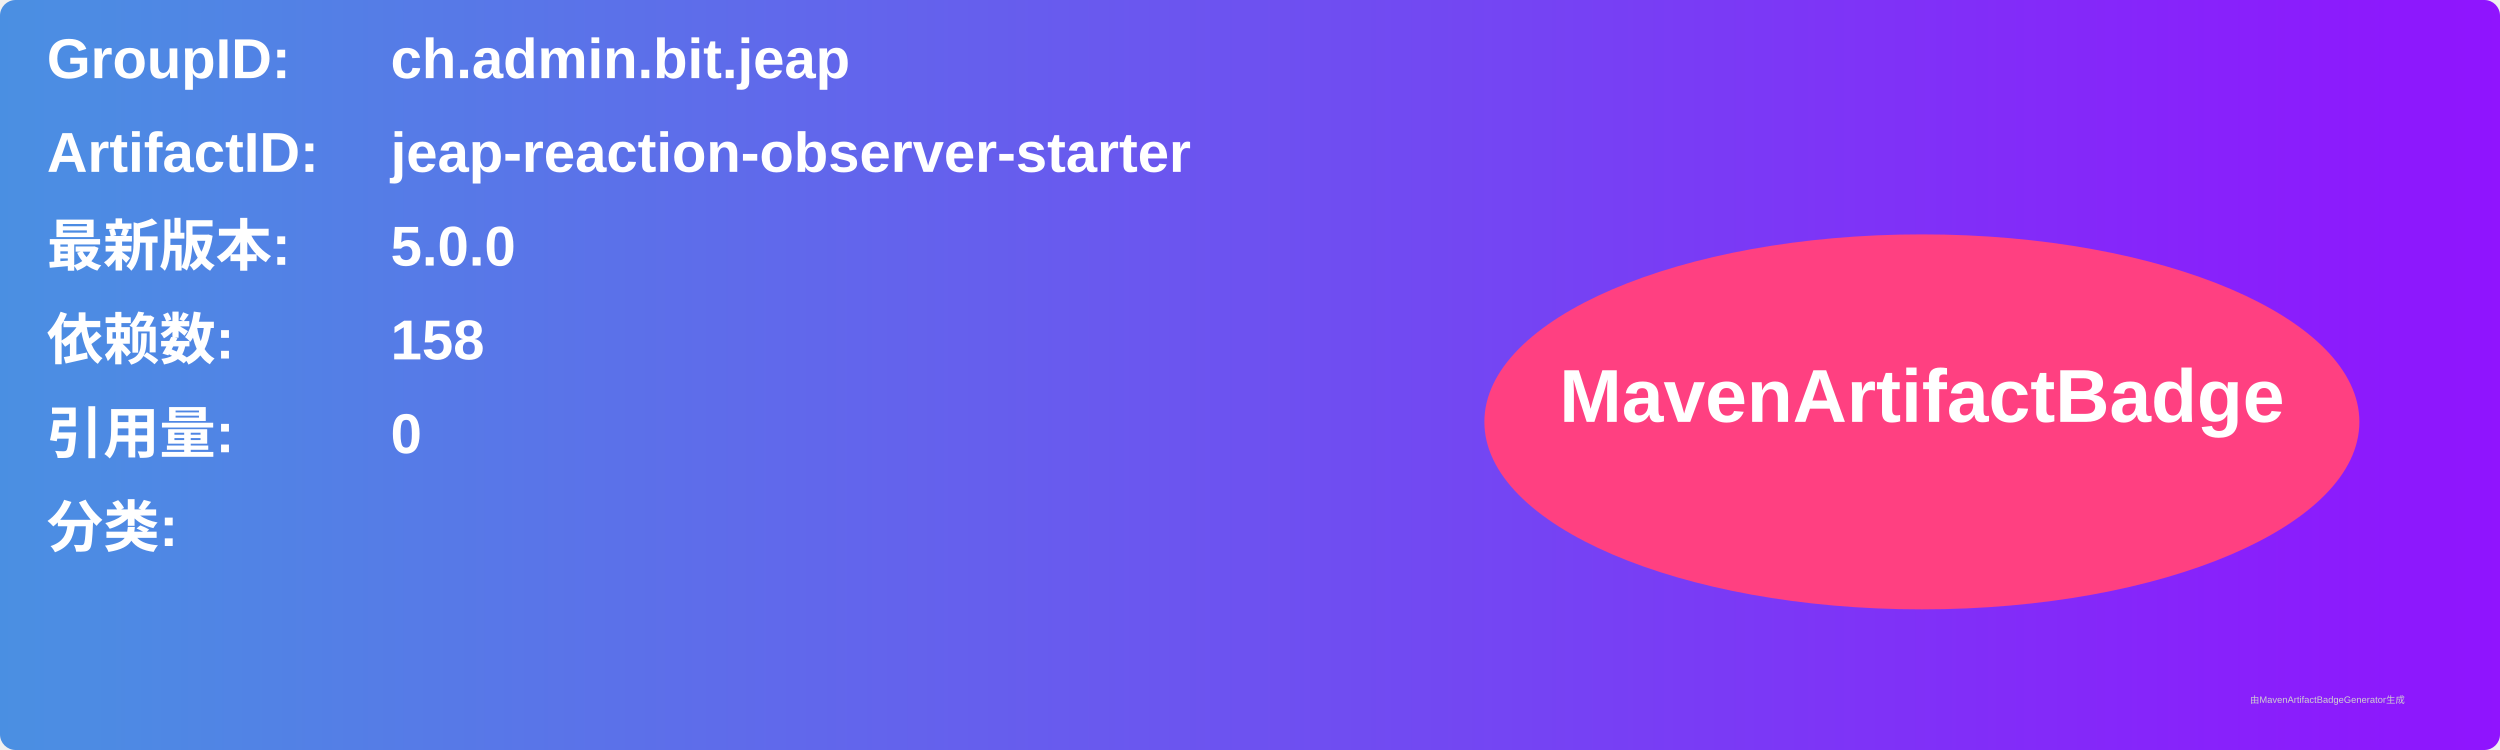
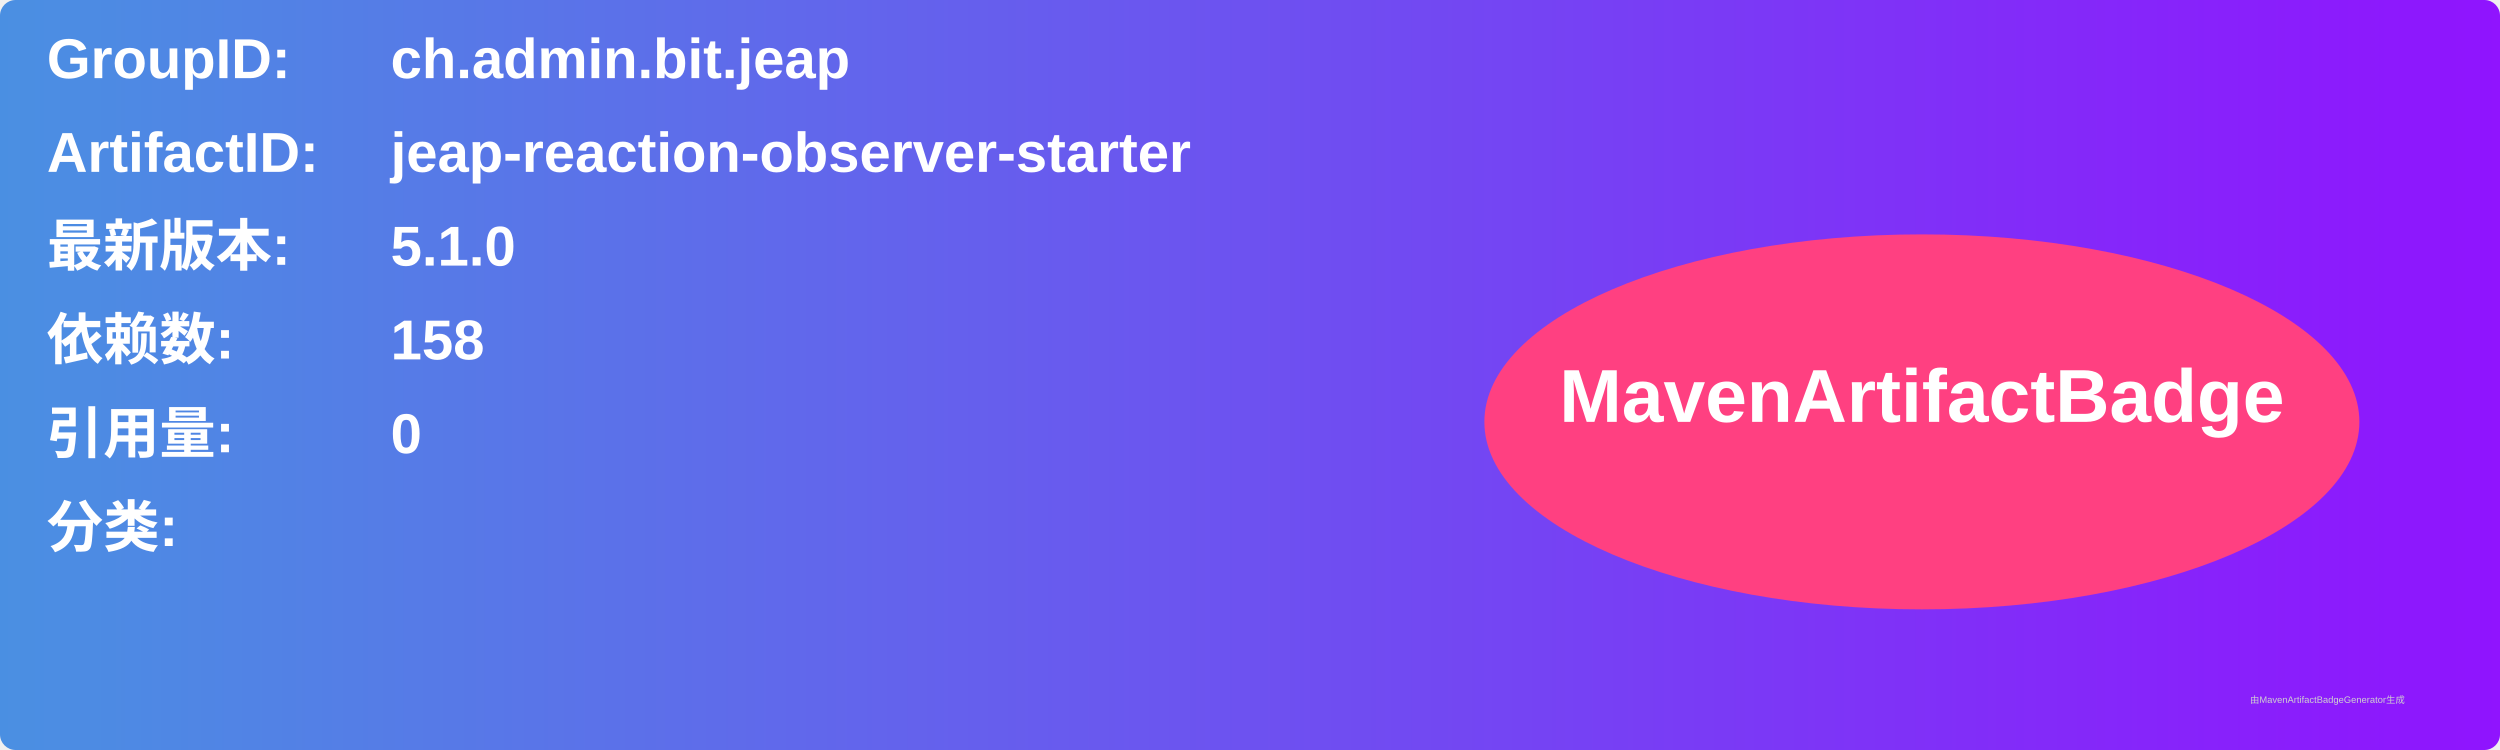
<svg xmlns="http://www.w3.org/2000/svg" width="800" height="240" viewBox="0 0 800 240">
  <linearGradient id="grad" x1="0%" y1="0%" x2="100%" y2="0%">
    <stop offset="0%" stop-color="#4a90e2" />
    <stop offset="100%" stop-color="#9013fe" />
  </linearGradient>
  <rect width="100%" height="100%" rx="5" ry="5" fill="url(#grad)" />
  <g transform="translate(15, 15)">
    <text x="0" y="10" font-family="Arial" font-size="18" fill="white" font-weight="bold" width="260">GroupID:</text>
    <text x="110" y="10" font-family="Arial" font-size="18" fill="white" font-weight="bold" width="460">ch.admin.bit.jeap</text>
    <text x="0" y="40" font-family="Arial" font-size="18" fill="white" font-weight="bold" width="260">ArtifactID:</text>
    <text x="110" y="40" font-family="Arial" font-size="18" fill="white" font-weight="bold" width="460">jeap-reaction-observer-starter</text>
    <text x="0" y="70" font-family="Arial" font-size="18" fill="white" font-weight="bold">最新版本:</text>
    <text x="110" y="70" font-family="Arial" font-size="18" fill="white" font-weight="bold">
-       <tspan font-weight="bold">5.0.0</tspan>
+       <tspan font-weight="bold">5.1.0</tspan>
    </text>
    <text x="0" y="100" font-family="Arial" font-size="18" fill="white" font-weight="bold">依赖数: </text>
    <text x="110" y="100" font-family="Arial" font-size="18" fill="white">
      <tspan font-weight="bold">158</tspan>
    </text>
    <text x="0" y="130" font-family="Arial" font-size="18" fill="white" font-weight="bold">引用量: </text>
    <text x="110" y="130" font-family="Arial" font-size="18" fill="white">
      <tspan font-weight="bold">0</tspan>
    </text>
    <text x="0" y="160" font-family="Arial" font-size="18" fill="white" font-weight="bold">分类:</text>
    <text x="10" y="190" font-family="Arial" font-size="10" fill="white">
      <tspan font-weight="bold" />
    </text>
    <ellipse cx="600" cy="120" rx="140" ry="60" fill="#ff4081" />
    <text x="600" y="120" text-anchor="middle" font-family="Arial" font-size="24" fill="white" font-weight="bold">MavenArtifactBadge</text>
  </g>
  <text x="720" y="225" font-family="Arial" font-size="3" fill="#d0d0d0">由MavenArtifactBadgeGenerator生成</text>
</svg>
